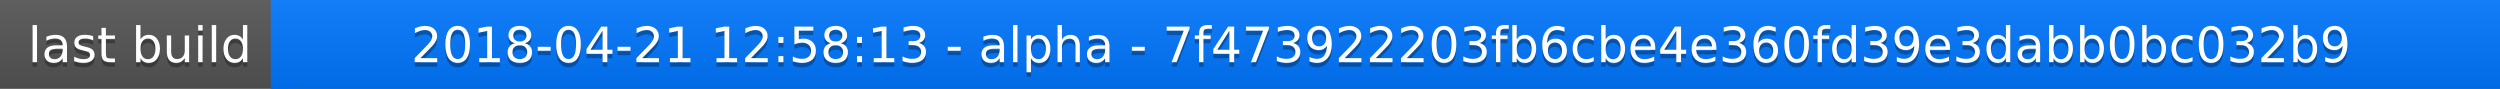
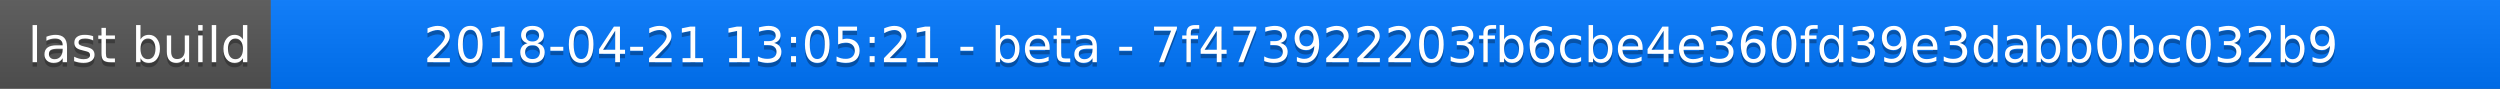
<svg xmlns="http://www.w3.org/2000/svg" width="563" height="20">
  <linearGradient id="a" x2="0" y2="100%">
    <stop offset="0" stop-color="#bbb" stop-opacity=".1" />
    <stop offset="1" stop-opacity=".1" />
  </linearGradient>
  <rect rx="0" width="563" height="20" fill="#555" />
  <rect rx="0" x="61" width="502" height="20" fill="#07f" />
  <path fill="#07f" d="M61 0h4v20h-4z" />
  <rect rx="0" width="563" height="20" fill="url(#a)" />
  <g fill="#fff" text-anchor="middle" font-family="DejaVu Sans,Verdana,Geneva,sans-serif" font-size="11">
    <text x="31.5" y="15" fill="#010101" fill-opacity=".3">last build</text>
    <text x="31.5" y="14">last build</text>
-     <text x="311" y="15" fill="#010101" fill-opacity=".3">2018-04-21 12:58:13 - alpha - 7f473922203fb6cbe4e360fd39e3dabb0bc032b9</text>
-     <text x="311" y="14">2018-04-21 12:58:13 - alpha - 7f473922203fb6cbe4e360fd39e3dabb0bc032b9</text>
+     <text x="311" y="15" fill="#010101" fill-opacity=".3">2018-04-21 13:05:21 - beta - 7f473922203fb6cbe4e360fd39e3dabb0bc032b9</text>
+     <text x="311" y="14">2018-04-21 13:05:21 - beta - 7f473922203fb6cbe4e360fd39e3dabb0bc032b9</text>
  </g>
</svg>
